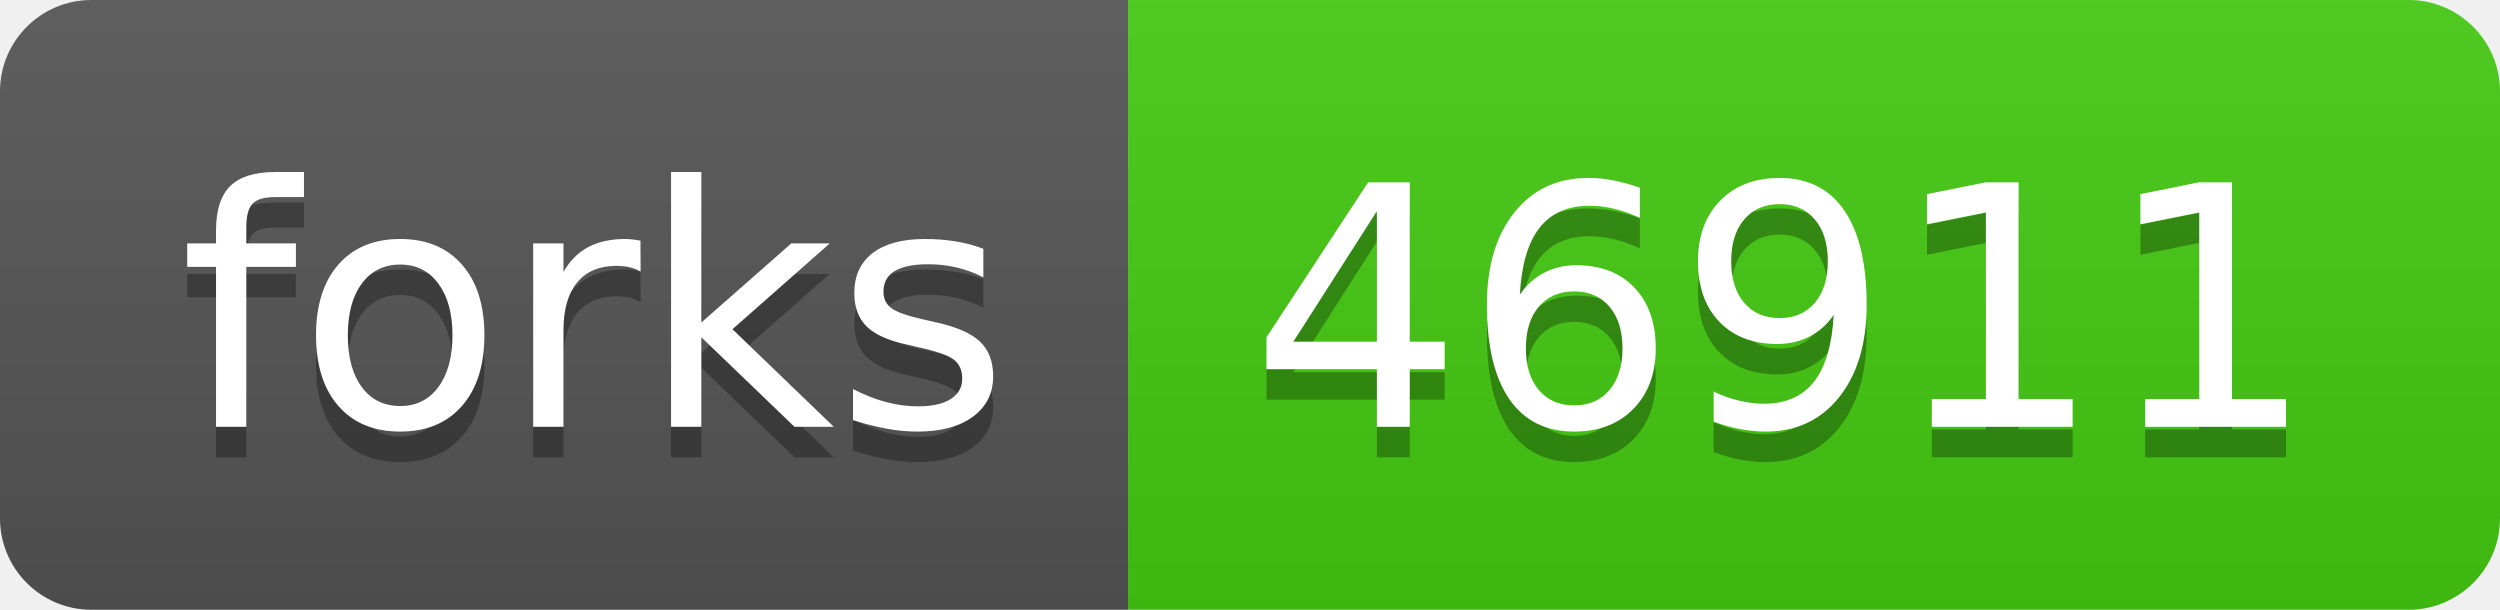
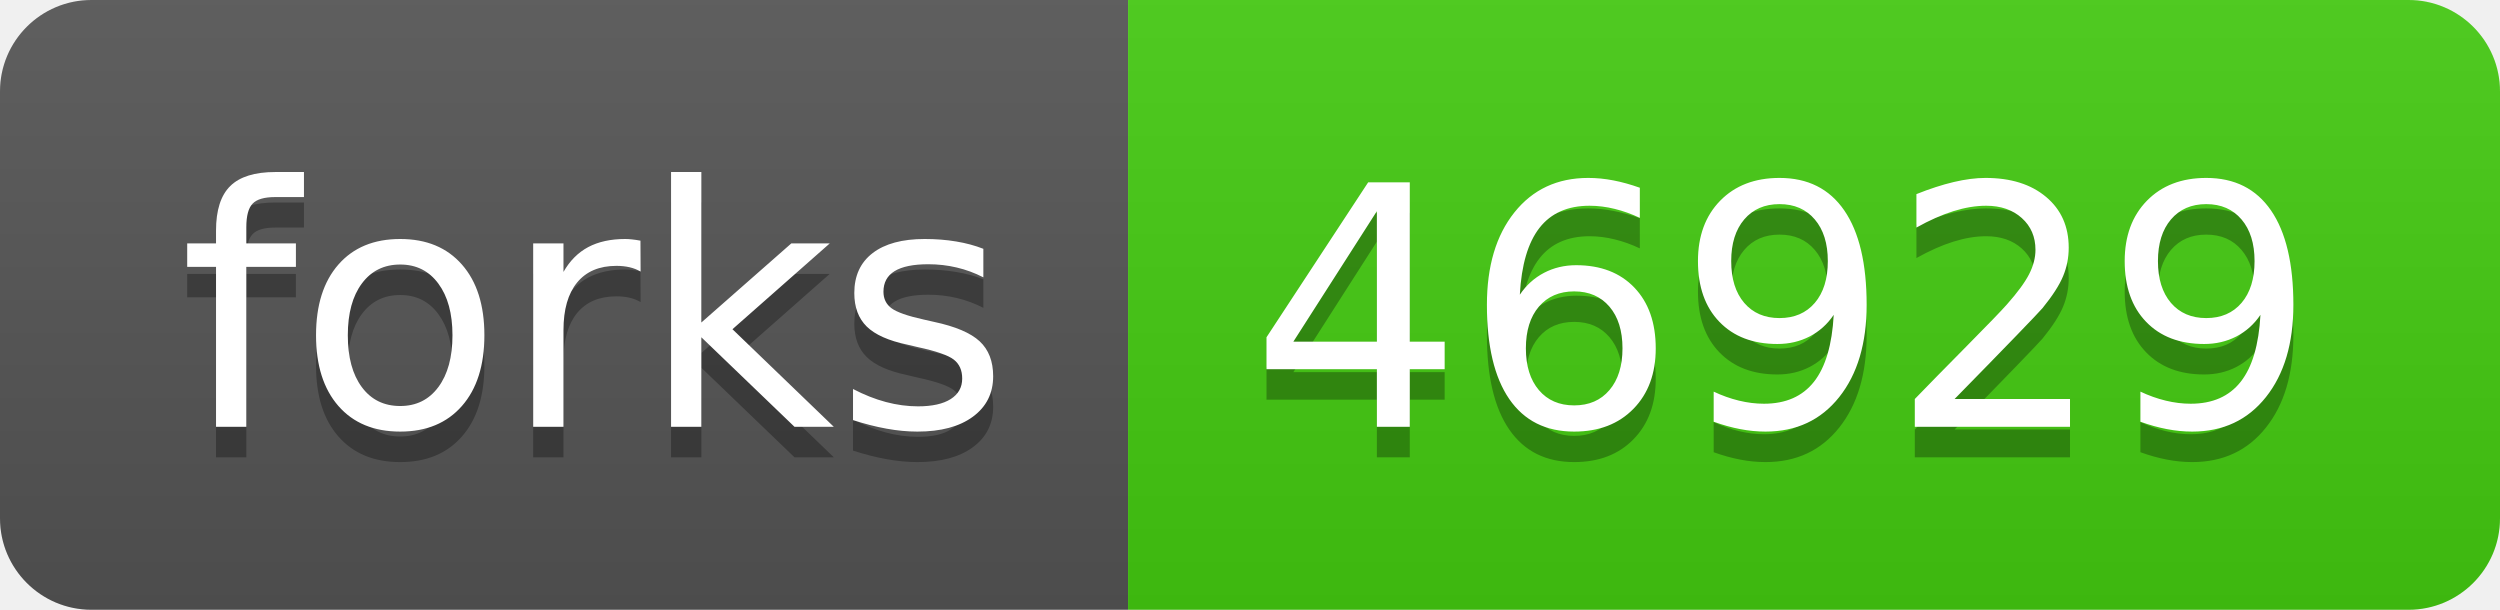
- <svg xmlns="http://www.w3.org/2000/svg" width="82" height="20" role="img" aria-label="forks: 46911">
+ <svg xmlns="http://www.w3.org/2000/svg" width="82" height="20" role="img" aria-label="forks: 46929">
  <linearGradient id="s" x2="0" y2="100%">
    <stop offset="0" stop-color="#bbb" stop-opacity=".1" />
    <stop offset="1" stop-opacity=".1" />
  </linearGradient>
  <clipPath id="r">
    <rect width="82" height="20" rx="3" fill="#fff" />
  </clipPath>
  <g clip-path="url(#r)">
    <rect width="37" height="20" fill="#555" />
    <rect x="37" width="45" height="20" fill="#4c1" />
    <rect width="82" height="20" fill="url(#s)" />
  </g>
  <g fill="#fff" text-anchor="middle" font-family="Verdana,Geneva,DejaVu Sans,sans-serif" text-rendering="geometricPrecision" font-size="110">
    <text aria-hidden="true" x="195" y="150" fill="#010101" fill-opacity=".3" transform="scale(.1)" textLength="270">forks</text>
    <text x="195" y="140" transform="scale(.1)" fill="#fff" textLength="270">forks</text>
-     <text aria-hidden="true" x="585" y="150" fill="#010101" fill-opacity=".3" transform="scale(.1)" textLength="350">46911</text>
-     <text x="585" y="140" transform="scale(.1)" fill="#fff" textLength="350">46911</text>
+     <text aria-hidden="true" x="585" y="150" fill="#010101" fill-opacity=".3" transform="scale(.1)" textLength="350">46929</text>
+     <text x="585" y="140" transform="scale(.1)" fill="#fff" textLength="350">46929</text>
  </g>
</svg>
